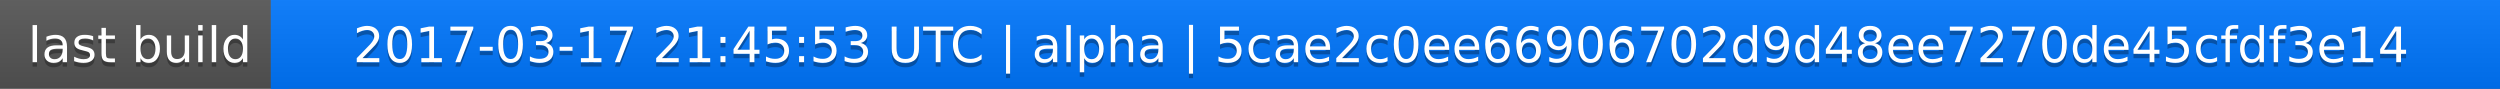
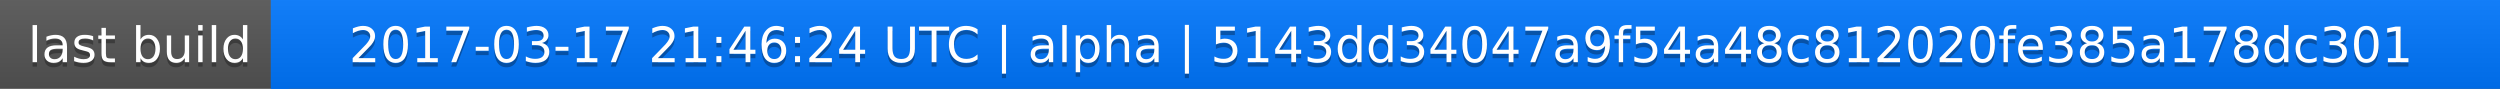
<svg xmlns="http://www.w3.org/2000/svg" width="563" height="20">
  <linearGradient id="a" x2="0" y2="100%">
    <stop offset="0" stop-color="#bbb" stop-opacity=".1" />
    <stop offset="1" stop-opacity=".1" />
  </linearGradient>
  <rect rx="0" width="563" height="20" fill="#555" />
  <rect rx="0" x="61" width="502" height="20" fill="#07f" />
  <path fill="#07f" d="M61 0h4v20h-4z" />
  <rect rx="0" width="563" height="20" fill="url(#a)" />
  <g fill="#fff" text-anchor="middle" font-family="DejaVu Sans,Verdana,Geneva,sans-serif" font-size="11">
    <text x="31.5" y="15" fill="#010101" fill-opacity=".3">last build</text>
    <text x="31.5" y="14">last build</text>
-     <text x="311" y="15" fill="#010101" fill-opacity=".3">2017-03-17 21:45:53 UTC | alpha | 5cae2c0ee66906702d9d48ee7270de45cfdf3e14</text>
-     <text x="311" y="14">2017-03-17 21:45:53 UTC | alpha | 5cae2c0ee66906702d9d48ee7270de45cfdf3e14</text>
+     <text x="311" y="15" fill="#010101" fill-opacity=".3">2017-03-17 21:46:24 UTC | alpha | 5143dd34047a9f54a48c812020fe385a178dc301</text>
+     <text x="311" y="14">2017-03-17 21:46:24 UTC | alpha | 5143dd34047a9f54a48c812020fe385a178dc301</text>
  </g>
</svg>
